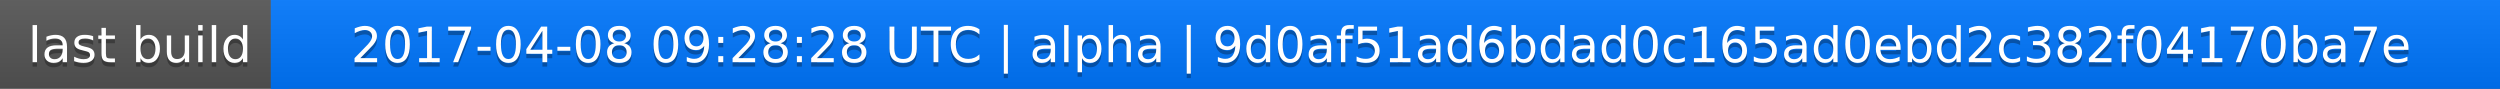
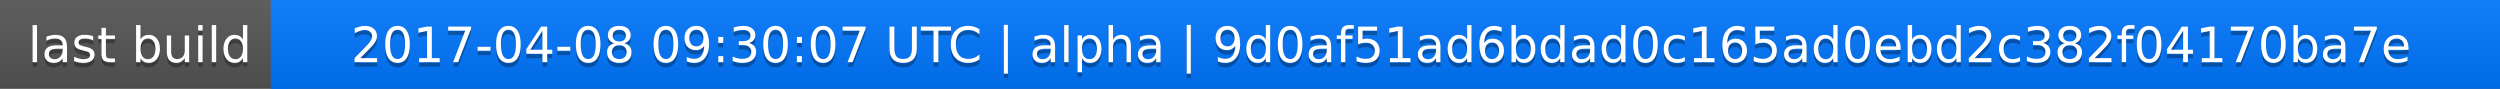
<svg xmlns="http://www.w3.org/2000/svg" width="563" height="20">
  <linearGradient id="a" x2="0" y2="100%">
    <stop offset="0" stop-color="#bbb" stop-opacity=".1" />
    <stop offset="1" stop-opacity=".1" />
  </linearGradient>
  <rect rx="0" width="563" height="20" fill="#555" />
  <rect rx="0" x="61" width="502" height="20" fill="#07f" />
  <path fill="#07f" d="M61 0h4v20h-4z" />
  <rect rx="0" width="563" height="20" fill="url(#a)" />
  <g fill="#fff" text-anchor="middle" font-family="DejaVu Sans,Verdana,Geneva,sans-serif" font-size="11">
    <text x="31.5" y="15" fill="#010101" fill-opacity=".3">last build</text>
    <text x="31.5" y="14">last build</text>
-     <text x="311" y="15" fill="#010101" fill-opacity=".3">2017-04-08 09:28:28 UTC | alpha | 9d0af51ad6bdad0c165ad0ebd2c382f04170ba7e</text>
-     <text x="311" y="14">2017-04-08 09:28:28 UTC | alpha | 9d0af51ad6bdad0c165ad0ebd2c382f04170ba7e</text>
+     <text x="311" y="15" fill="#010101" fill-opacity=".3">2017-04-08 09:30:07 UTC | alpha | 9d0af51ad6bdad0c165ad0ebd2c382f04170ba7e</text>
+     <text x="311" y="14">2017-04-08 09:30:07 UTC | alpha | 9d0af51ad6bdad0c165ad0ebd2c382f04170ba7e</text>
  </g>
</svg>
